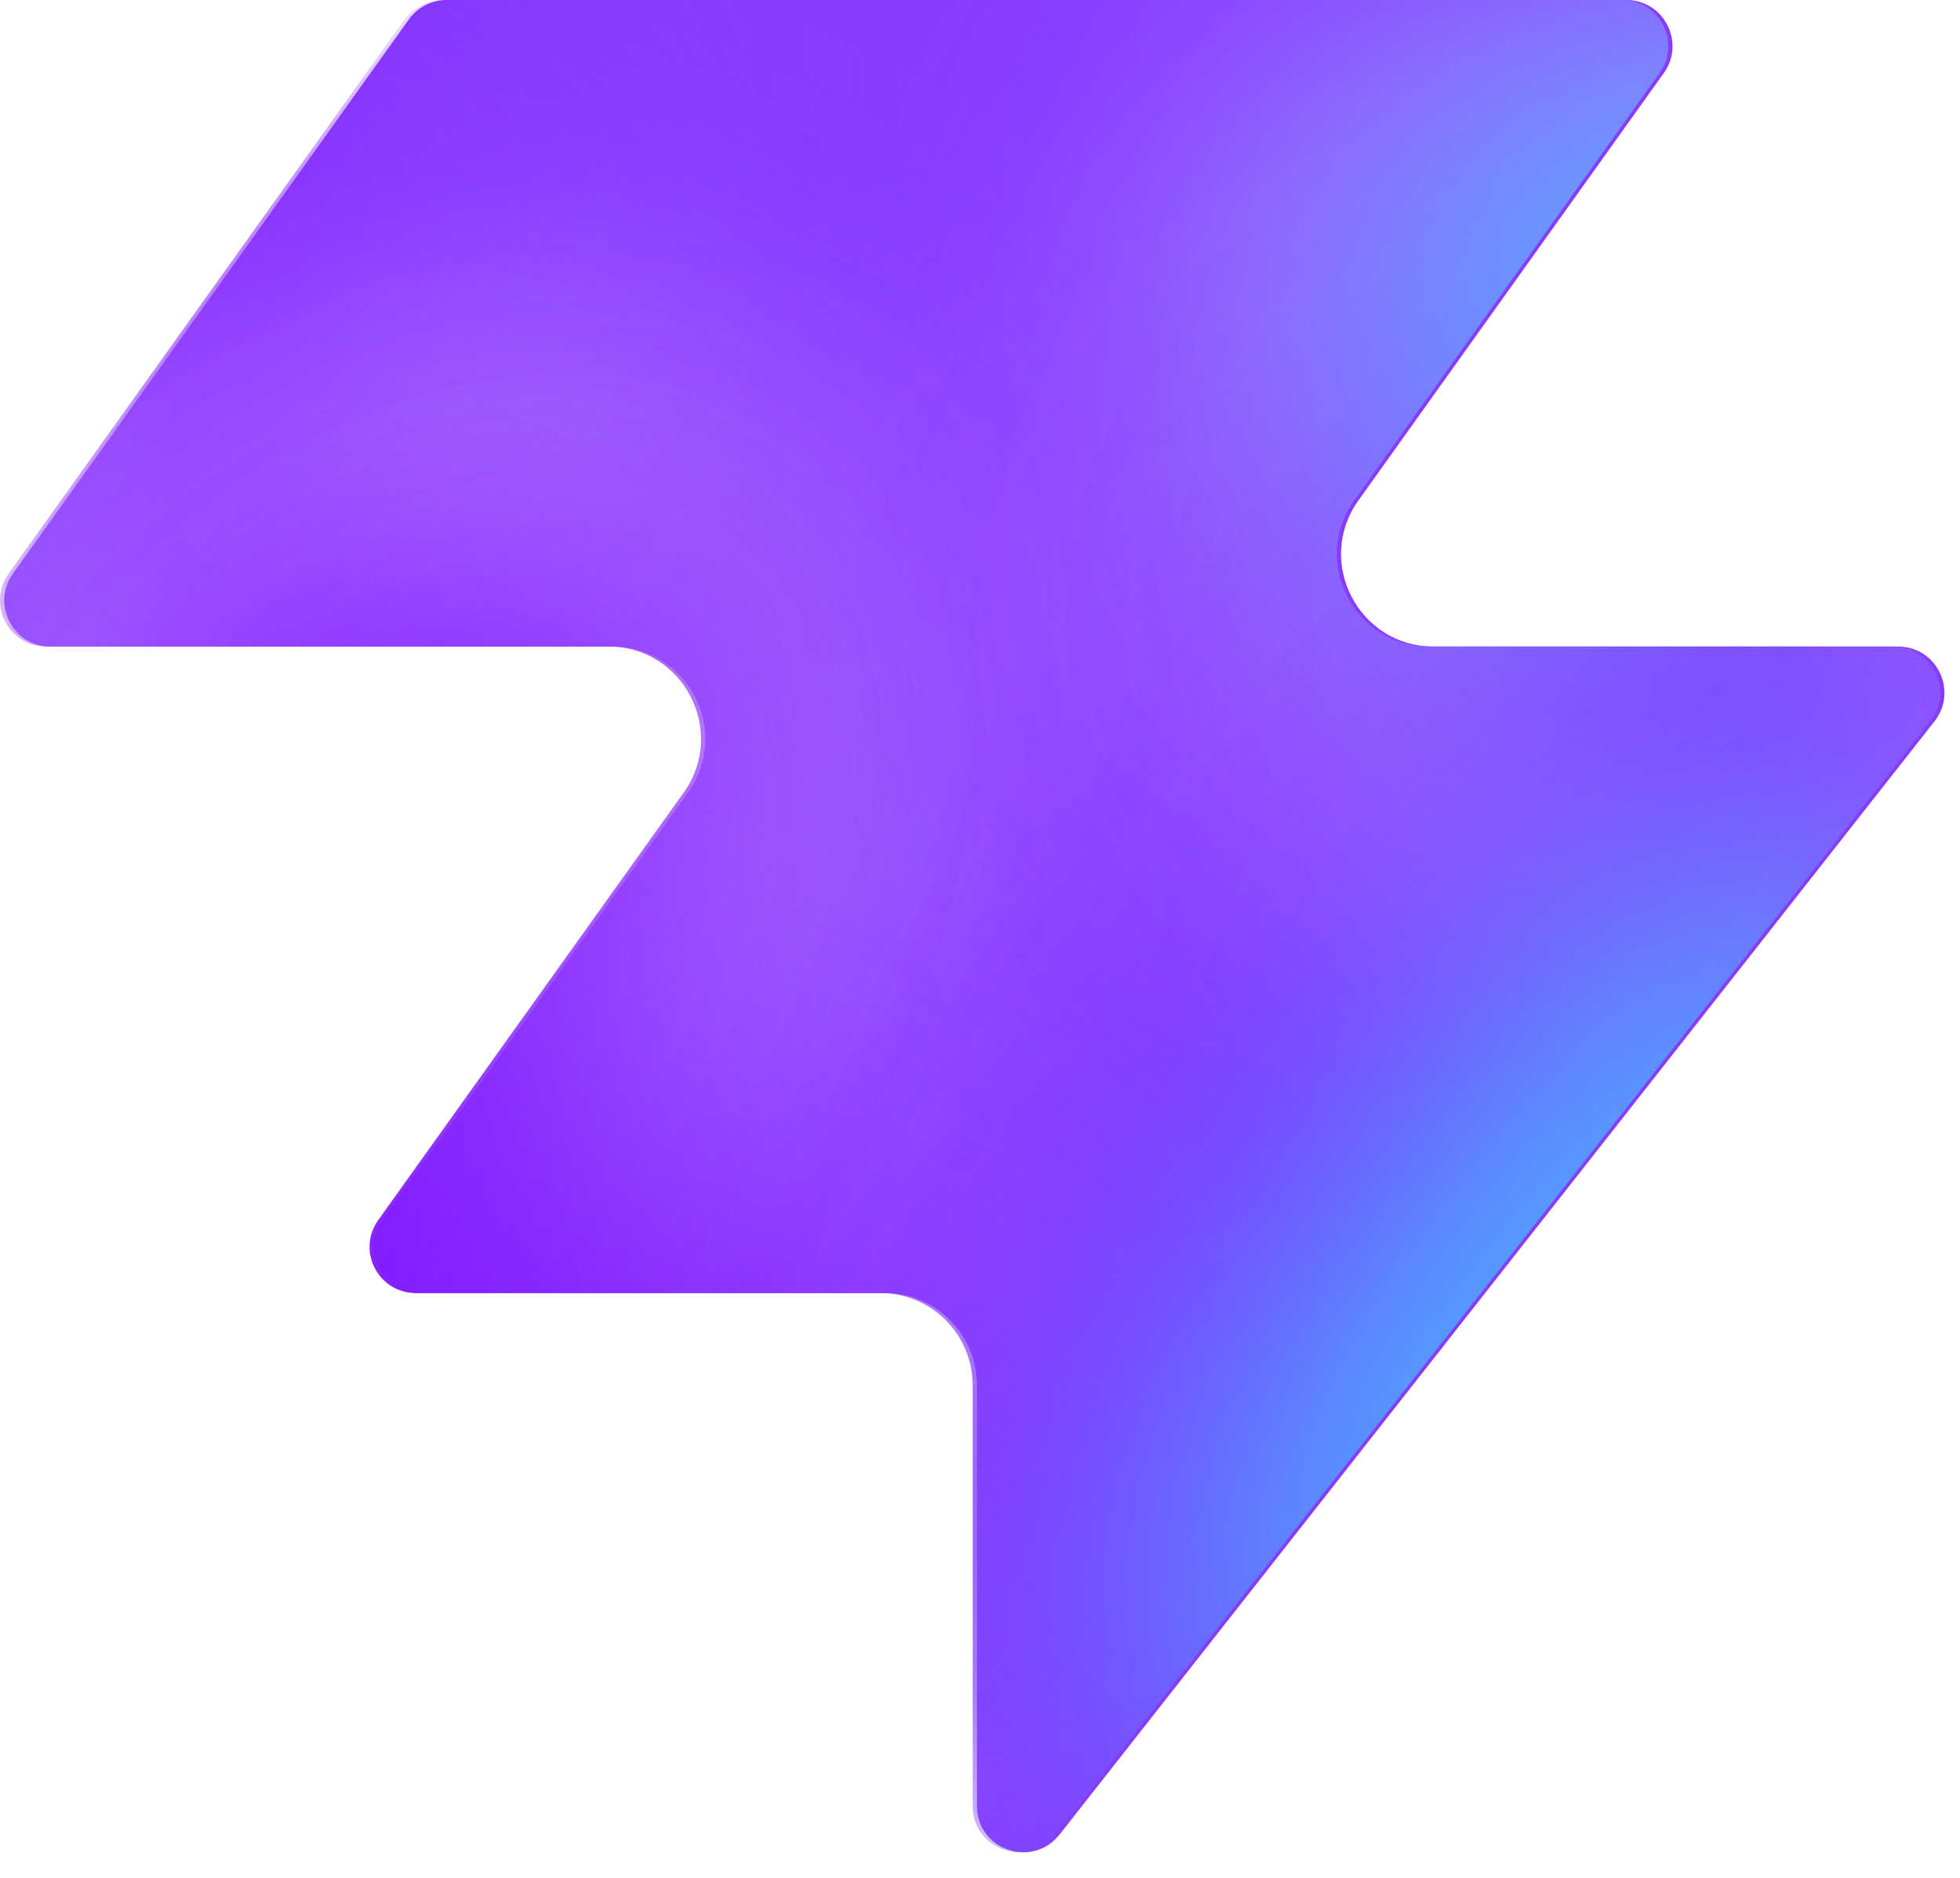
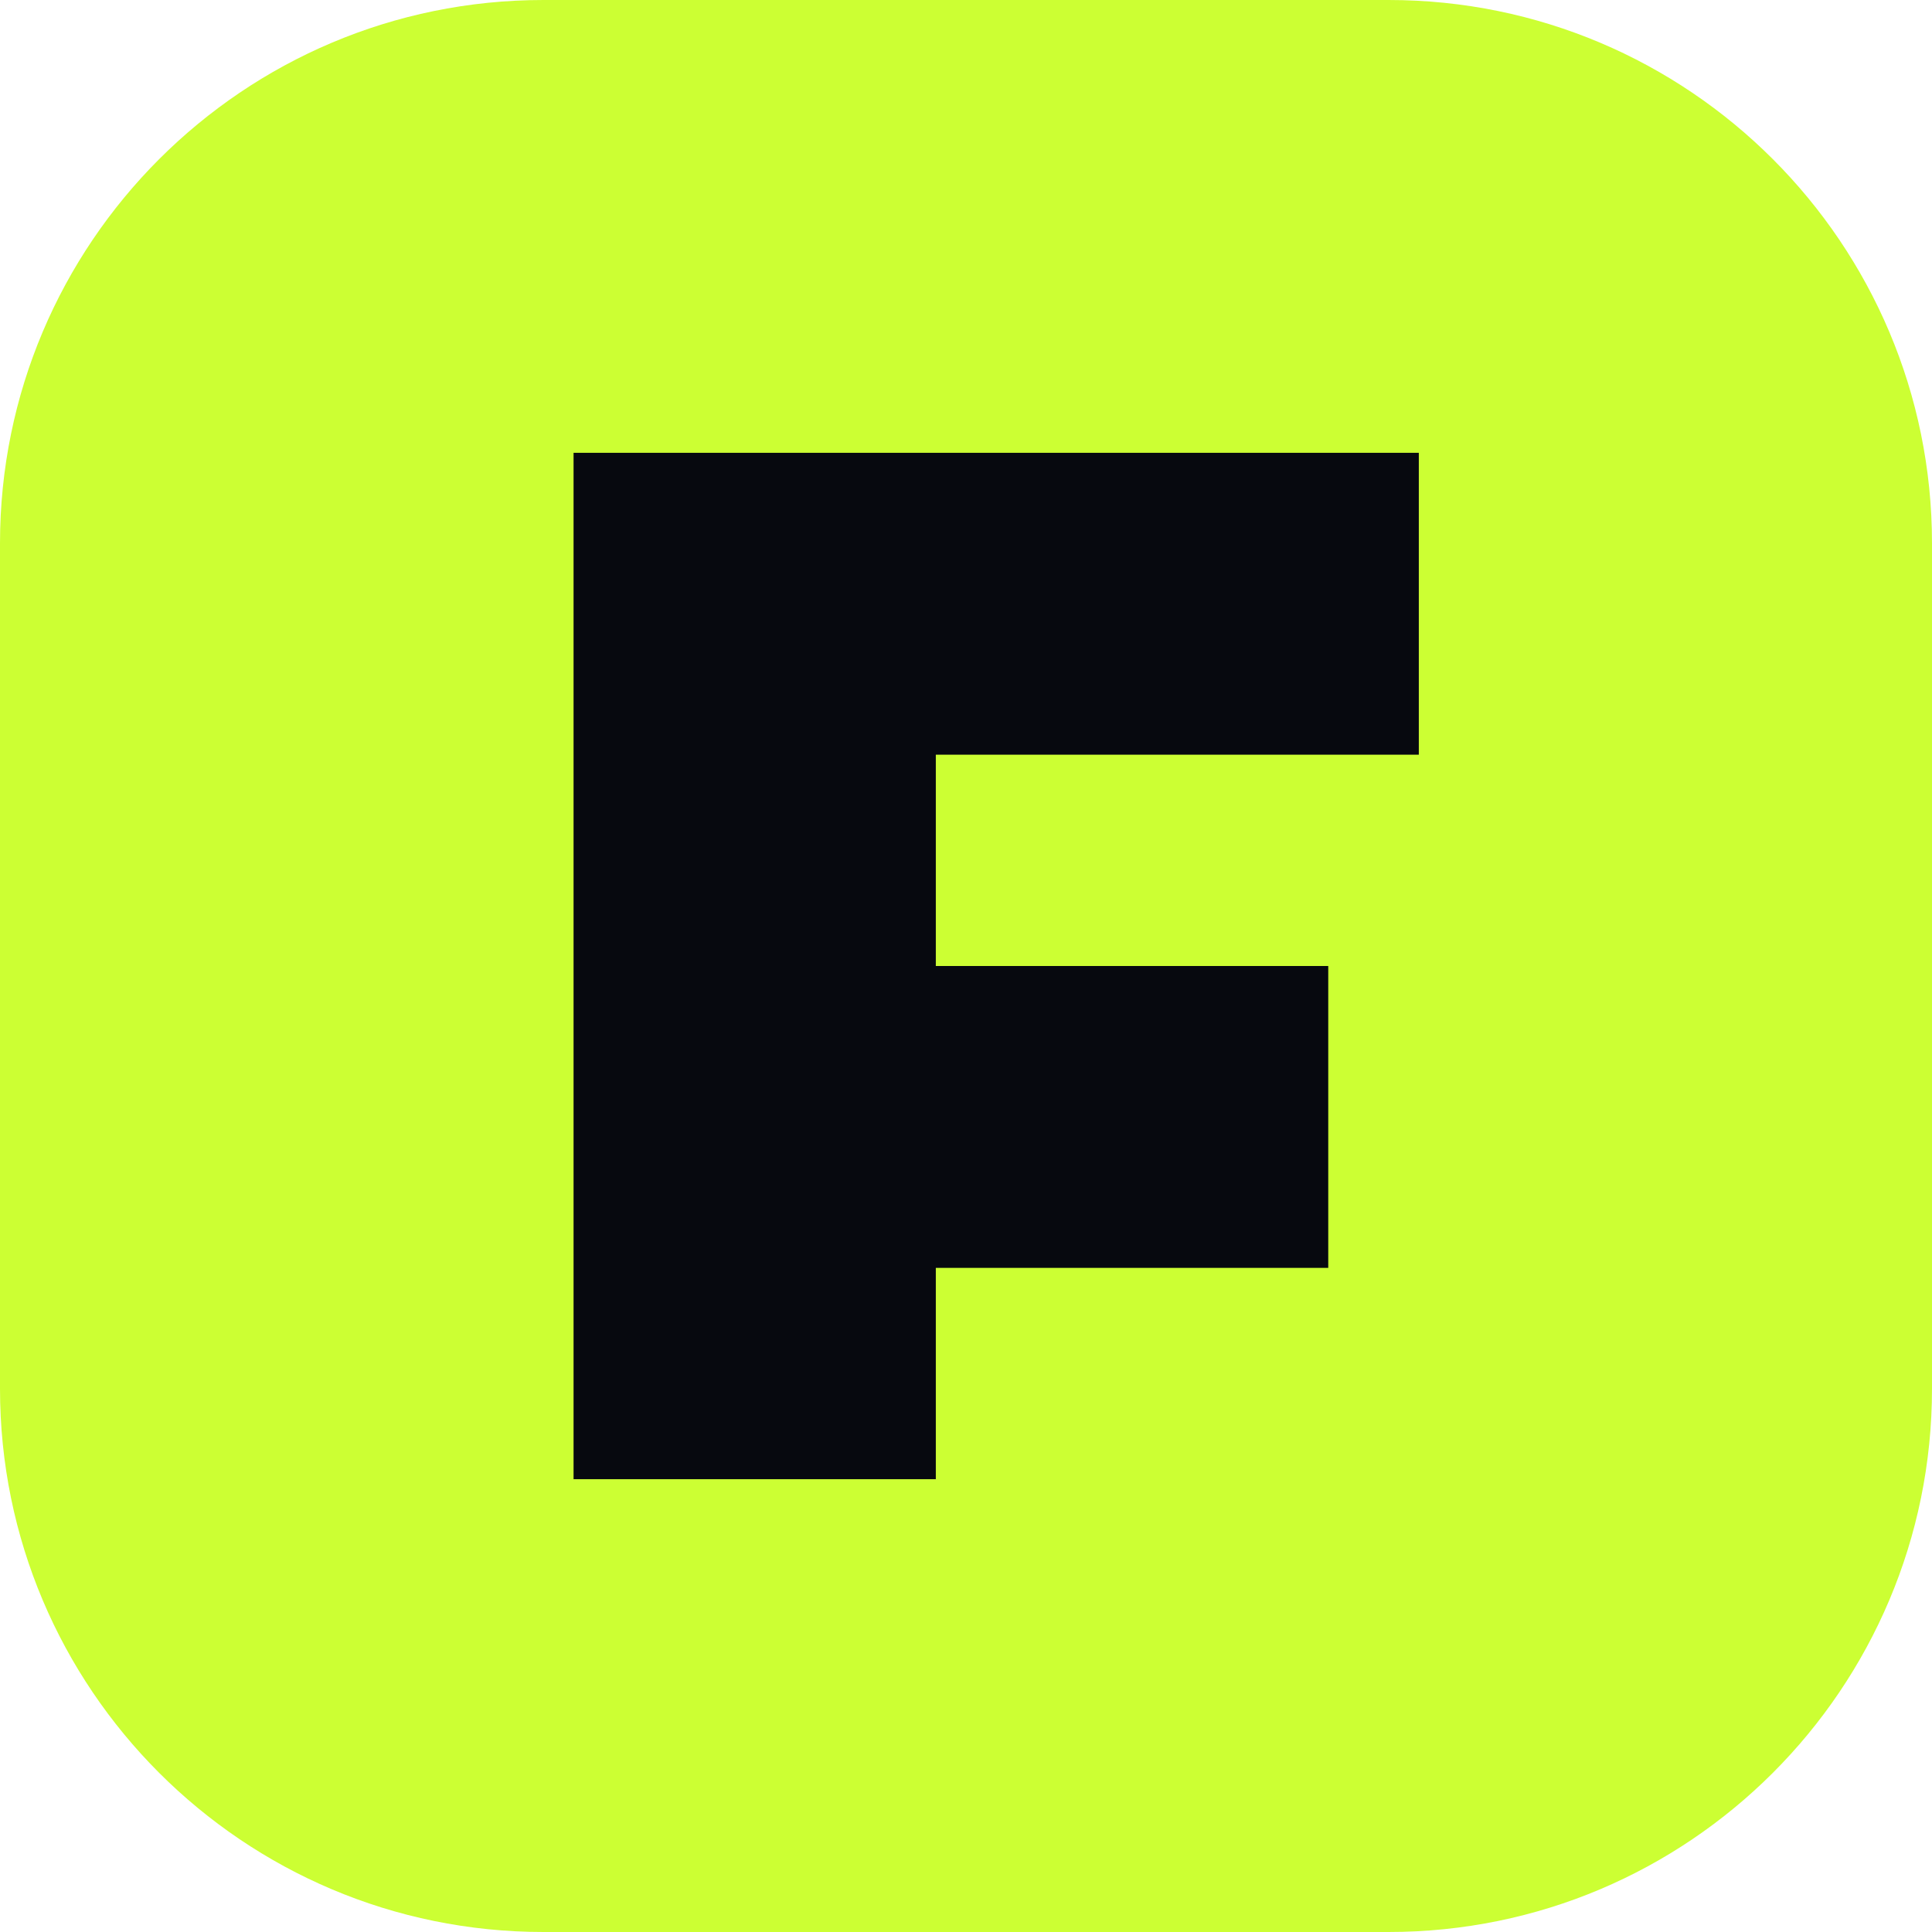
- <svg xmlns="http://www.w3.org/2000/svg" width="48" height="46" fill="none" viewBox="0 0 48 46">
-   <path fill="#863bff" d="M25.946 44.938c-.664.845-2.021.375-2.021-.698V33.937a2.26 2.26 0 0 0-2.262-2.262H10.287c-.92 0-1.456-1.04-.92-1.788l7.48-10.471c1.07-1.497 0-3.578-1.842-3.578H1.237c-.92 0-1.456-1.04-.92-1.788L10.013.474c.214-.297.556-.474.92-.474h28.894c.92 0 1.456 1.04.92 1.788l-7.48 10.471c-1.07 1.498 0 3.579 1.842 3.579h11.377c.943 0 1.473 1.088.89 1.83L25.947 44.94z" style="fill:#863bff;fill:color(display-p3 .525 .23 1);fill-opacity:1" />
-   <mask id="a" width="48" height="46" x="0" y="0" maskUnits="userSpaceOnUse" style="mask-type:alpha">
-     <path fill="#000" d="M25.842 44.938c-.664.844-2.021.375-2.021-.698V33.937a2.26 2.26 0 0 0-2.262-2.262H10.183c-.92 0-1.456-1.04-.92-1.788l7.48-10.471c1.07-1.498 0-3.579-1.842-3.579H1.133c-.92 0-1.456-1.04-.92-1.787L9.91.473c.214-.297.556-.474.92-.474h28.894c.92 0 1.456 1.04.92 1.788l-7.48 10.471c-1.07 1.498 0 3.578 1.842 3.578h11.377c.943 0 1.473 1.088.89 1.832L25.843 44.94z" style="fill:#000;fill-opacity:1" />
-   </mask>
-   <g mask="url(#a)">
-     <g filter="url(#b)">
-       <ellipse cx="5.508" cy="14.704" fill="#ede6ff" rx="5.508" ry="14.704" style="fill:#ede6ff;fill:color(display-p3 .927 .903 1);fill-opacity:1" transform="matrix(.00324 1 1 -.00324 -4.47 31.516)" />
-     </g>
-     <g filter="url(#c)">
-       <ellipse cx="10.399" cy="29.851" fill="#ede6ff" rx="10.399" ry="29.851" style="fill:#ede6ff;fill:color(display-p3 .927 .903 1);fill-opacity:1" transform="matrix(.00324 1 1 -.00324 -39.328 7.883)" />
-     </g>
-     <g filter="url(#d)">
-       <ellipse cx="5.508" cy="30.487" fill="#7e14ff" rx="5.508" ry="30.487" style="fill:#7e14ff;fill:color(display-p3 .492 .077 1);fill-opacity:1" transform="rotate(89.814 -25.913 -14.639)scale(1 -1)" />
-     </g>
-     <g filter="url(#e)">
-       <ellipse cx="5.508" cy="30.599" fill="#7e14ff" rx="5.508" ry="30.599" style="fill:#7e14ff;fill:color(display-p3 .492 .077 1);fill-opacity:1" transform="rotate(89.814 -32.644 -3.334)scale(1 -1)" />
-     </g>
-     <g filter="url(#f)">
-       <ellipse cx="5.508" cy="30.599" fill="#7e14ff" rx="5.508" ry="30.599" style="fill:#7e14ff;fill:color(display-p3 .492 .077 1);fill-opacity:1" transform="matrix(.00324 1 1 -.00324 -34.34 30.47)" />
-     </g>
-     <g filter="url(#g)">
-       <ellipse cx="14.072" cy="22.078" fill="#ede6ff" rx="14.072" ry="22.078" style="fill:#ede6ff;fill:color(display-p3 .927 .903 1);fill-opacity:1" transform="rotate(93.35 24.506 48.493)scale(-1 1)" />
-     </g>
-     <g filter="url(#h)">
-       <ellipse cx="3.47" cy="21.501" fill="#7e14ff" rx="3.47" ry="21.501" style="fill:#7e14ff;fill:color(display-p3 .492 .077 1);fill-opacity:1" transform="rotate(89.009 28.708 47.59)scale(-1 1)" />
-     </g>
-     <g filter="url(#i)">
-       <ellipse cx="3.47" cy="21.501" fill="#7e14ff" rx="3.47" ry="21.501" style="fill:#7e14ff;fill:color(display-p3 .492 .077 1);fill-opacity:1" transform="rotate(89.009 28.708 47.59)scale(-1 1)" />
-     </g>
-     <g filter="url(#j)">
-       <ellipse cx=".387" cy="8.972" fill="#7e14ff" rx="4.407" ry="29.108" style="fill:#7e14ff;fill:color(display-p3 .492 .077 1);fill-opacity:1" transform="rotate(39.51 .387 8.972)" />
-     </g>
-     <g filter="url(#k)">
-       <ellipse cx="47.523" cy="-6.092" fill="#7e14ff" rx="4.407" ry="29.108" style="fill:#7e14ff;fill:color(display-p3 .492 .077 1);fill-opacity:1" transform="rotate(37.892 47.523 -6.092)" />
-     </g>
-     <g filter="url(#l)">
-       <ellipse cx="41.412" cy="6.333" fill="#47bfff" rx="5.971" ry="9.665" style="fill:#47bfff;fill:color(display-p3 .28 .748 1);fill-opacity:1" transform="rotate(37.892 41.412 6.333)" />
-     </g>
-     <g filter="url(#m)">
-       <ellipse cx="-1.879" cy="38.332" fill="#7e14ff" rx="4.407" ry="29.108" style="fill:#7e14ff;fill:color(display-p3 .492 .077 1);fill-opacity:1" transform="rotate(37.892 -1.88 38.332)" />
-     </g>
-     <g filter="url(#n)">
-       <ellipse cx="-1.879" cy="38.332" fill="#7e14ff" rx="4.407" ry="29.108" style="fill:#7e14ff;fill:color(display-p3 .492 .077 1);fill-opacity:1" transform="rotate(37.892 -1.88 38.332)" />
-     </g>
-     <g filter="url(#o)">
-       <ellipse cx="35.651" cy="29.907" fill="#7e14ff" rx="4.407" ry="29.108" style="fill:#7e14ff;fill:color(display-p3 .492 .077 1);fill-opacity:1" transform="rotate(37.892 35.651 29.907)" />
-     </g>
-     <g filter="url(#p)">
-       <ellipse cx="38.418" cy="32.4" fill="#47bfff" rx="5.971" ry="15.297" style="fill:#47bfff;fill:color(display-p3 .28 .748 1);fill-opacity:1" transform="rotate(37.892 38.418 32.4)" />
-     </g>
-   </g>
-   <defs>
-     <filter id="b" width="60.045" height="41.654" x="-19.77" y="16.149" color-interpolation-filters="sRGB" filterUnits="userSpaceOnUse">
-       <feFlood flood-opacity="0" result="BackgroundImageFix" />
-       <feBlend in="SourceGraphic" in2="BackgroundImageFix" result="shape" />
-       <feGaussianBlur result="effect1_foregroundBlur_2002_17158" stdDeviation="7.659" />
-     </filter>
-     <filter id="c" width="90.34" height="51.437" x="-54.613" y="-7.533" color-interpolation-filters="sRGB" filterUnits="userSpaceOnUse">
-       <feFlood flood-opacity="0" result="BackgroundImageFix" />
-       <feBlend in="SourceGraphic" in2="BackgroundImageFix" result="shape" />
-       <feGaussianBlur result="effect1_foregroundBlur_2002_17158" stdDeviation="7.659" />
-     </filter>
-     <filter id="d" width="79.355" height="29.4" x="-49.64" y="2.03" color-interpolation-filters="sRGB" filterUnits="userSpaceOnUse">
-       <feFlood flood-opacity="0" result="BackgroundImageFix" />
-       <feBlend in="SourceGraphic" in2="BackgroundImageFix" result="shape" />
-       <feGaussianBlur result="effect1_foregroundBlur_2002_17158" stdDeviation="4.596" />
-     </filter>
-     <filter id="e" width="79.579" height="29.4" x="-45.045" y="20.029" color-interpolation-filters="sRGB" filterUnits="userSpaceOnUse">
-       <feFlood flood-opacity="0" result="BackgroundImageFix" />
-       <feBlend in="SourceGraphic" in2="BackgroundImageFix" result="shape" />
-       <feGaussianBlur result="effect1_foregroundBlur_2002_17158" stdDeviation="4.596" />
-     </filter>
-     <filter id="f" width="79.579" height="29.4" x="-43.513" y="21.178" color-interpolation-filters="sRGB" filterUnits="userSpaceOnUse">
-       <feFlood flood-opacity="0" result="BackgroundImageFix" />
-       <feBlend in="SourceGraphic" in2="BackgroundImageFix" result="shape" />
-       <feGaussianBlur result="effect1_foregroundBlur_2002_17158" stdDeviation="4.596" />
-     </filter>
-     <filter id="g" width="74.749" height="58.852" x="15.756" y="-17.901" color-interpolation-filters="sRGB" filterUnits="userSpaceOnUse">
-       <feFlood flood-opacity="0" result="BackgroundImageFix" />
-       <feBlend in="SourceGraphic" in2="BackgroundImageFix" result="shape" />
-       <feGaussianBlur result="effect1_foregroundBlur_2002_17158" stdDeviation="7.659" />
-     </filter>
-     <filter id="h" width="61.377" height="25.362" x="23.548" y="2.284" color-interpolation-filters="sRGB" filterUnits="userSpaceOnUse">
-       <feFlood flood-opacity="0" result="BackgroundImageFix" />
-       <feBlend in="SourceGraphic" in2="BackgroundImageFix" result="shape" />
-       <feGaussianBlur result="effect1_foregroundBlur_2002_17158" stdDeviation="4.596" />
-     </filter>
-     <filter id="i" width="61.377" height="25.362" x="23.548" y="2.284" color-interpolation-filters="sRGB" filterUnits="userSpaceOnUse">
-       <feFlood flood-opacity="0" result="BackgroundImageFix" />
-       <feBlend in="SourceGraphic" in2="BackgroundImageFix" result="shape" />
-       <feGaussianBlur result="effect1_foregroundBlur_2002_17158" stdDeviation="4.596" />
-     </filter>
-     <filter id="j" width="56.045" height="63.649" x="-27.636" y="-22.853" color-interpolation-filters="sRGB" filterUnits="userSpaceOnUse">
-       <feFlood flood-opacity="0" result="BackgroundImageFix" />
-       <feBlend in="SourceGraphic" in2="BackgroundImageFix" result="shape" />
-       <feGaussianBlur result="effect1_foregroundBlur_2002_17158" stdDeviation="4.596" />
-     </filter>
-     <filter id="k" width="54.814" height="64.646" x="20.116" y="-38.415" color-interpolation-filters="sRGB" filterUnits="userSpaceOnUse">
-       <feFlood flood-opacity="0" result="BackgroundImageFix" />
-       <feBlend in="SourceGraphic" in2="BackgroundImageFix" result="shape" />
-       <feGaussianBlur result="effect1_foregroundBlur_2002_17158" stdDeviation="4.596" />
-     </filter>
-     <filter id="l" width="33.541" height="35.313" x="24.641" y="-11.323" color-interpolation-filters="sRGB" filterUnits="userSpaceOnUse">
-       <feFlood flood-opacity="0" result="BackgroundImageFix" />
-       <feBlend in="SourceGraphic" in2="BackgroundImageFix" result="shape" />
-       <feGaussianBlur result="effect1_foregroundBlur_2002_17158" stdDeviation="4.596" />
-     </filter>
-     <filter id="m" width="54.814" height="64.646" x="-29.286" y="6.009" color-interpolation-filters="sRGB" filterUnits="userSpaceOnUse">
-       <feFlood flood-opacity="0" result="BackgroundImageFix" />
-       <feBlend in="SourceGraphic" in2="BackgroundImageFix" result="shape" />
-       <feGaussianBlur result="effect1_foregroundBlur_2002_17158" stdDeviation="4.596" />
-     </filter>
-     <filter id="n" width="54.814" height="64.646" x="-29.286" y="6.009" color-interpolation-filters="sRGB" filterUnits="userSpaceOnUse">
-       <feFlood flood-opacity="0" result="BackgroundImageFix" />
-       <feBlend in="SourceGraphic" in2="BackgroundImageFix" result="shape" />
-       <feGaussianBlur result="effect1_foregroundBlur_2002_17158" stdDeviation="4.596" />
-     </filter>
-     <filter id="o" width="54.814" height="64.646" x="8.244" y="-2.416" color-interpolation-filters="sRGB" filterUnits="userSpaceOnUse">
-       <feFlood flood-opacity="0" result="BackgroundImageFix" />
-       <feBlend in="SourceGraphic" in2="BackgroundImageFix" result="shape" />
-       <feGaussianBlur result="effect1_foregroundBlur_2002_17158" stdDeviation="4.596" />
-     </filter>
-     <filter id="p" width="39.409" height="43.623" x="18.713" y="10.588" color-interpolation-filters="sRGB" filterUnits="userSpaceOnUse">
-       <feFlood flood-opacity="0" result="BackgroundImageFix" />
-       <feBlend in="SourceGraphic" in2="BackgroundImageFix" result="shape" />
-       <feGaussianBlur result="effect1_foregroundBlur_2002_17158" stdDeviation="4.596" />
-     </filter>
-   </defs>
+ <svg xmlns="http://www.w3.org/2000/svg" viewBox="0 0 64 64">
+   <rect width="64" height="64" rx="18" fill="#ccff33" />
+   <path d="M19 15h28v10H31v7h13v10H31v7H19z" fill="#07090f" />
</svg>
